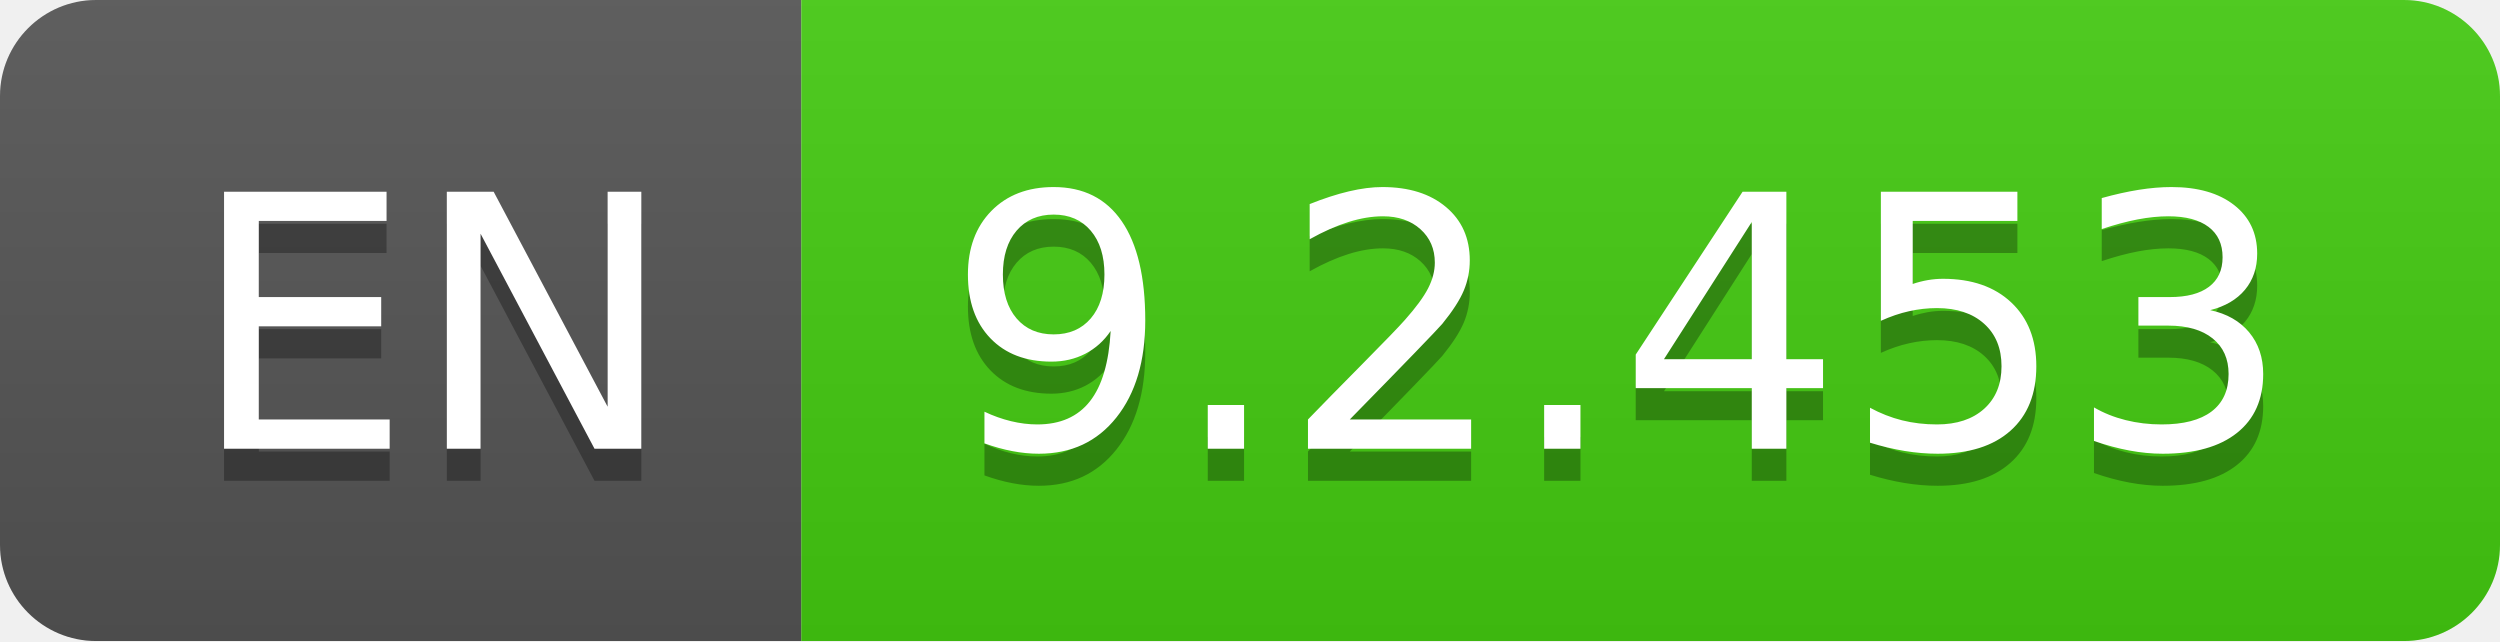
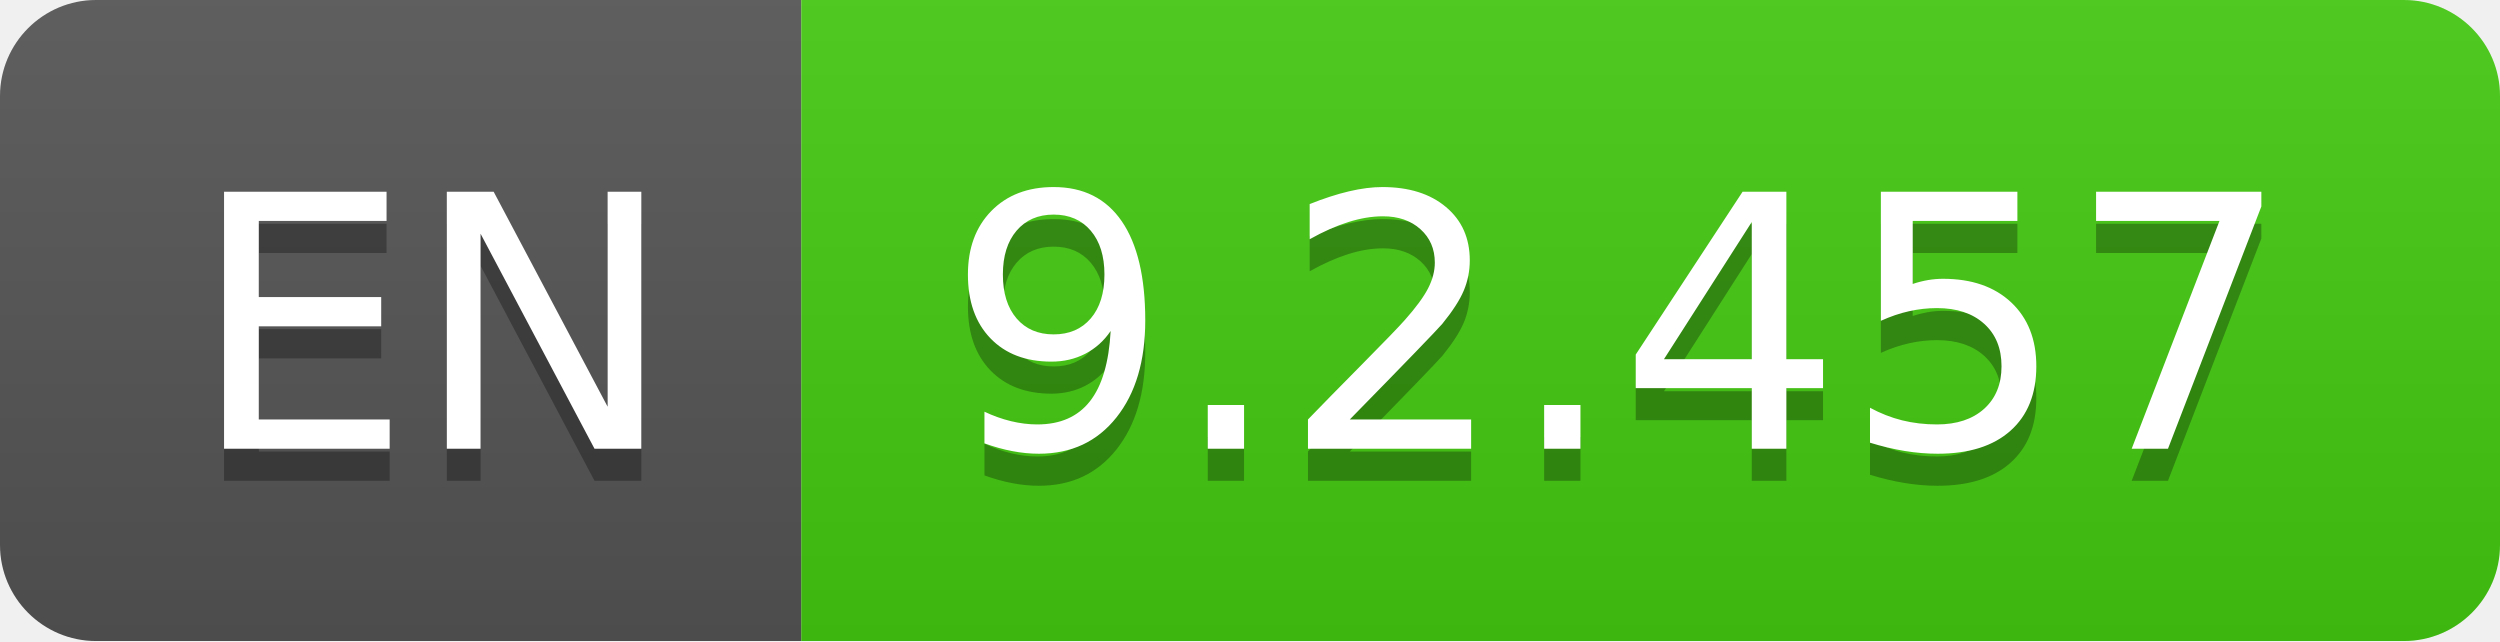
- <svg xmlns="http://www.w3.org/2000/svg" width="78" height="20" role="img" aria-label="EN: 9.2.453">
+ <svg xmlns="http://www.w3.org/2000/svg" width="78" height="20" role="img" aria-label="EN: 9.2.457">
  <linearGradient id="s" x2="0" y2="100%">
    <stop offset="0" stop-color="#bbb" stop-opacity=".1" />
    <stop offset="1" stop-opacity=".1" />
  </linearGradient>
  <clipPath id="r">
    <rect width="78" height="20" rx="3" fill="#fff" />
  </clipPath>
  <g clip-path="url(#r)">
    <rect width="25" height="20" fill="#555" />
    <rect x="25" width="53" height="20" fill="#4c1" />
    <rect width="78" height="20" fill="url(#s)" />
  </g>
  <g fill="#fff" text-anchor="middle" font-family="Verdana,Geneva,DejaVu Sans,sans-serif" text-rendering="geometricPrecision" font-size="110">
    <text aria-hidden="true" x="135" y="150" fill="#010101" fill-opacity=".3" transform="scale(.1)" textLength="150">EN</text>
    <text x="135" y="140" transform="scale(.1)" fill="#fff" textLength="150">EN</text>
-     <text aria-hidden="true" x="505" y="150" fill="#010101" fill-opacity=".3" transform="scale(.1)" textLength="430">9.2.453</text>
-     <text x="505" y="140" transform="scale(.1)" fill="#fff" textLength="430">9.2.453</text>
+     <text aria-hidden="true" x="505" y="150" fill="#010101" fill-opacity=".3" transform="scale(.1)" textLength="430">9.2.457</text>
+     <text x="505" y="140" transform="scale(.1)" fill="#fff" textLength="430">9.2.457</text>
  </g>
</svg>
